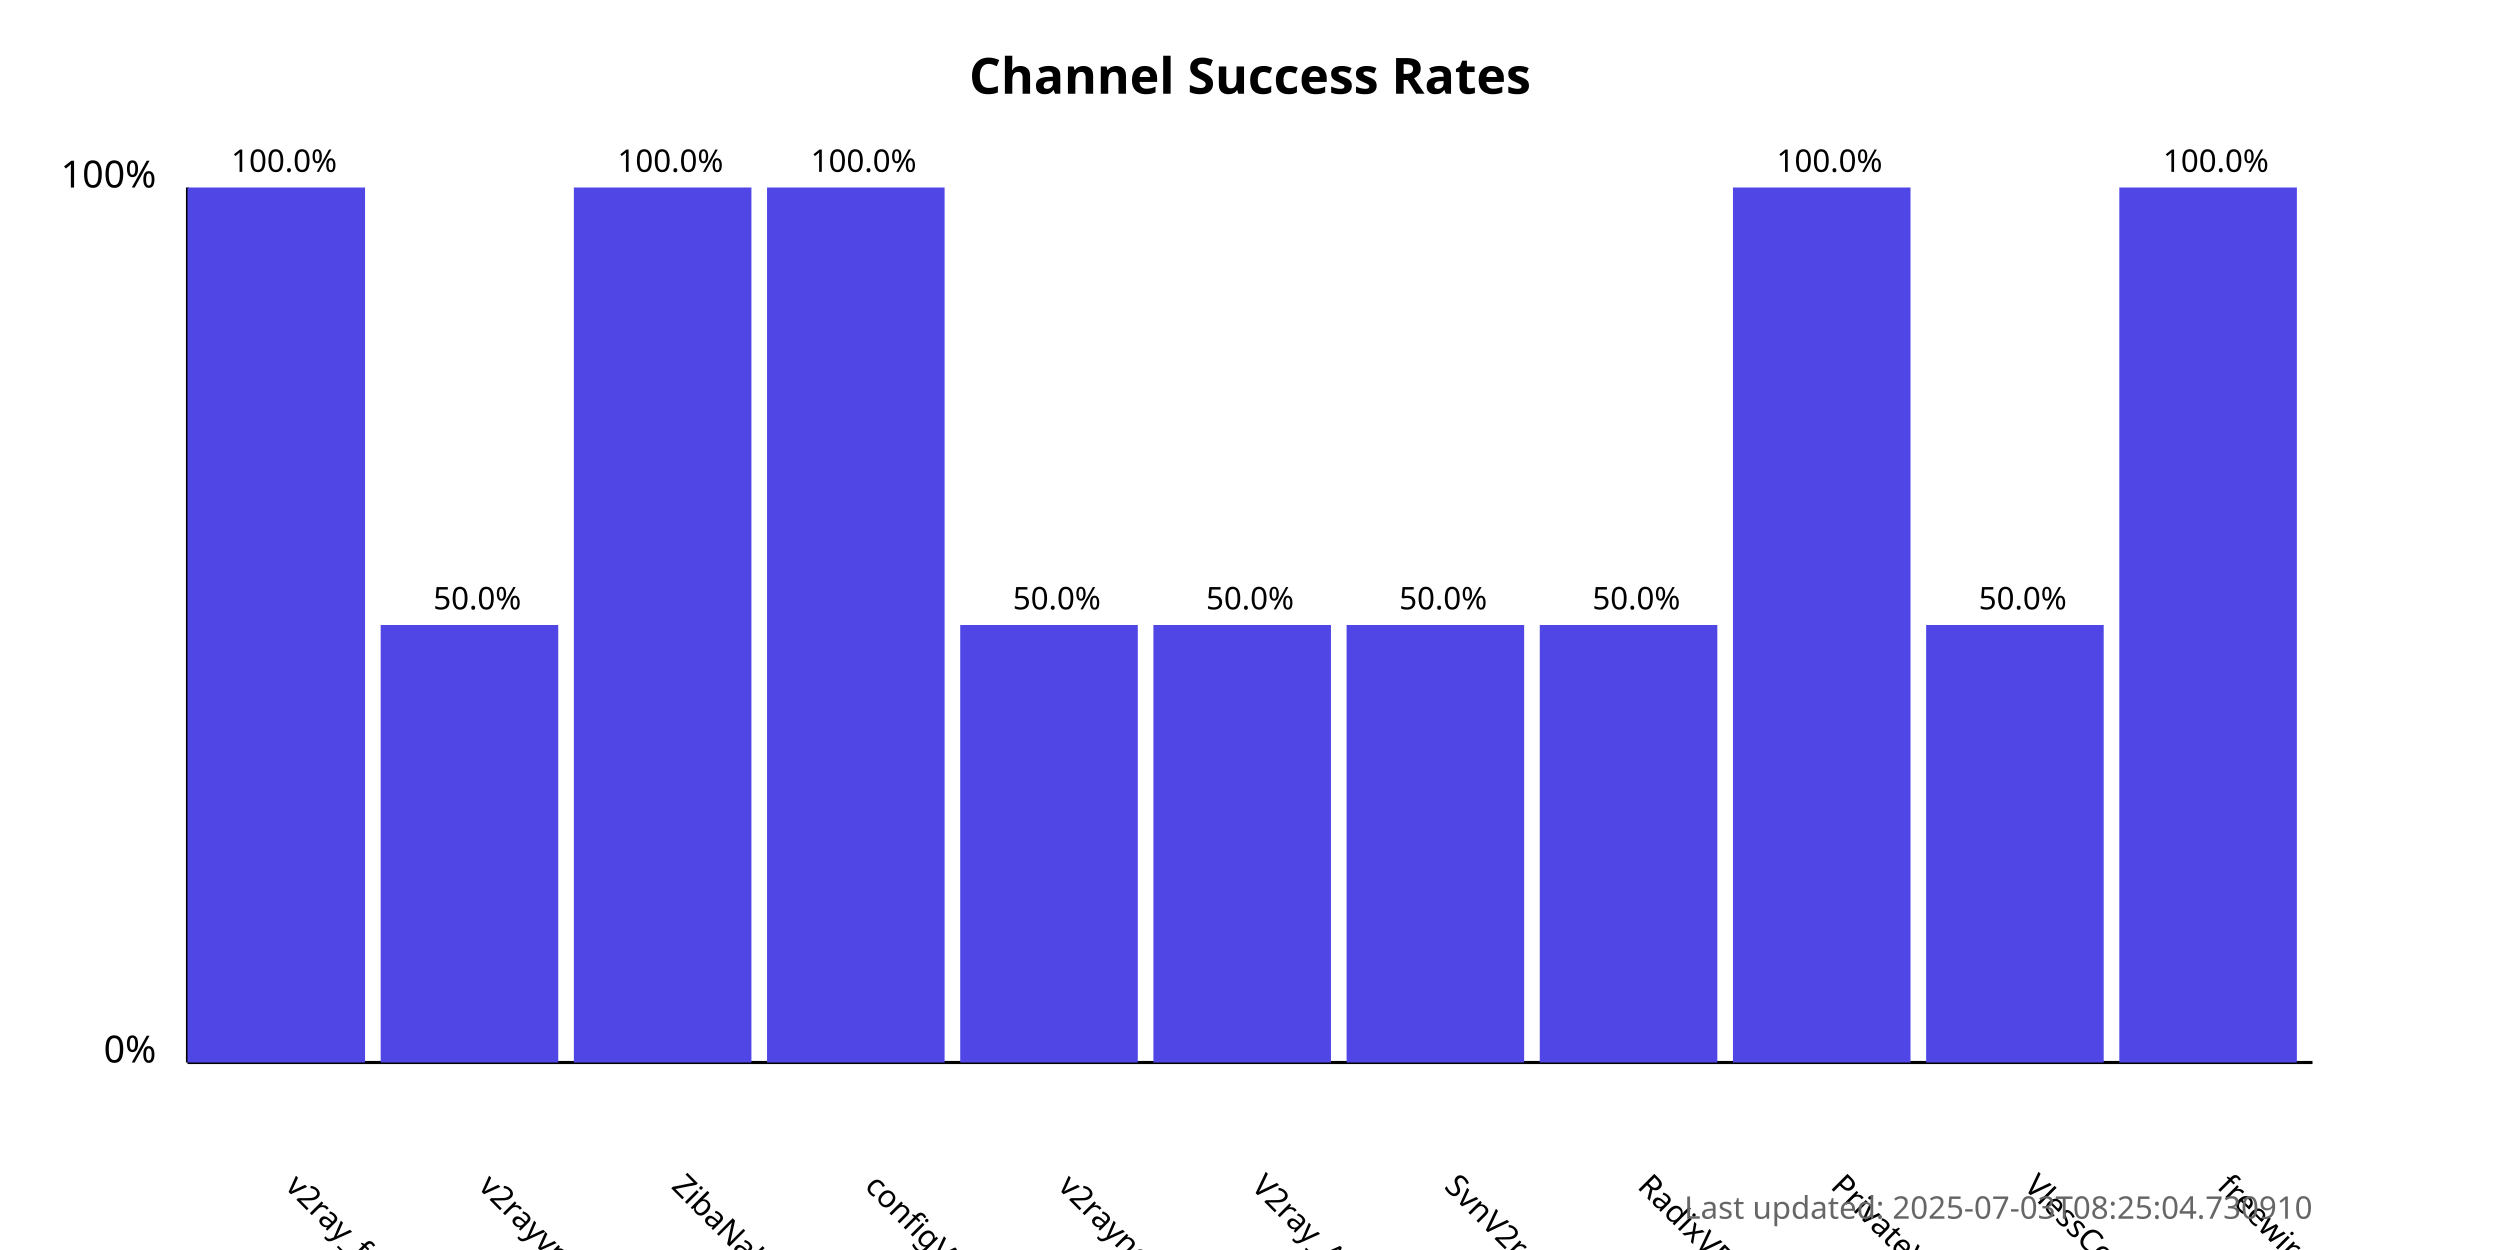
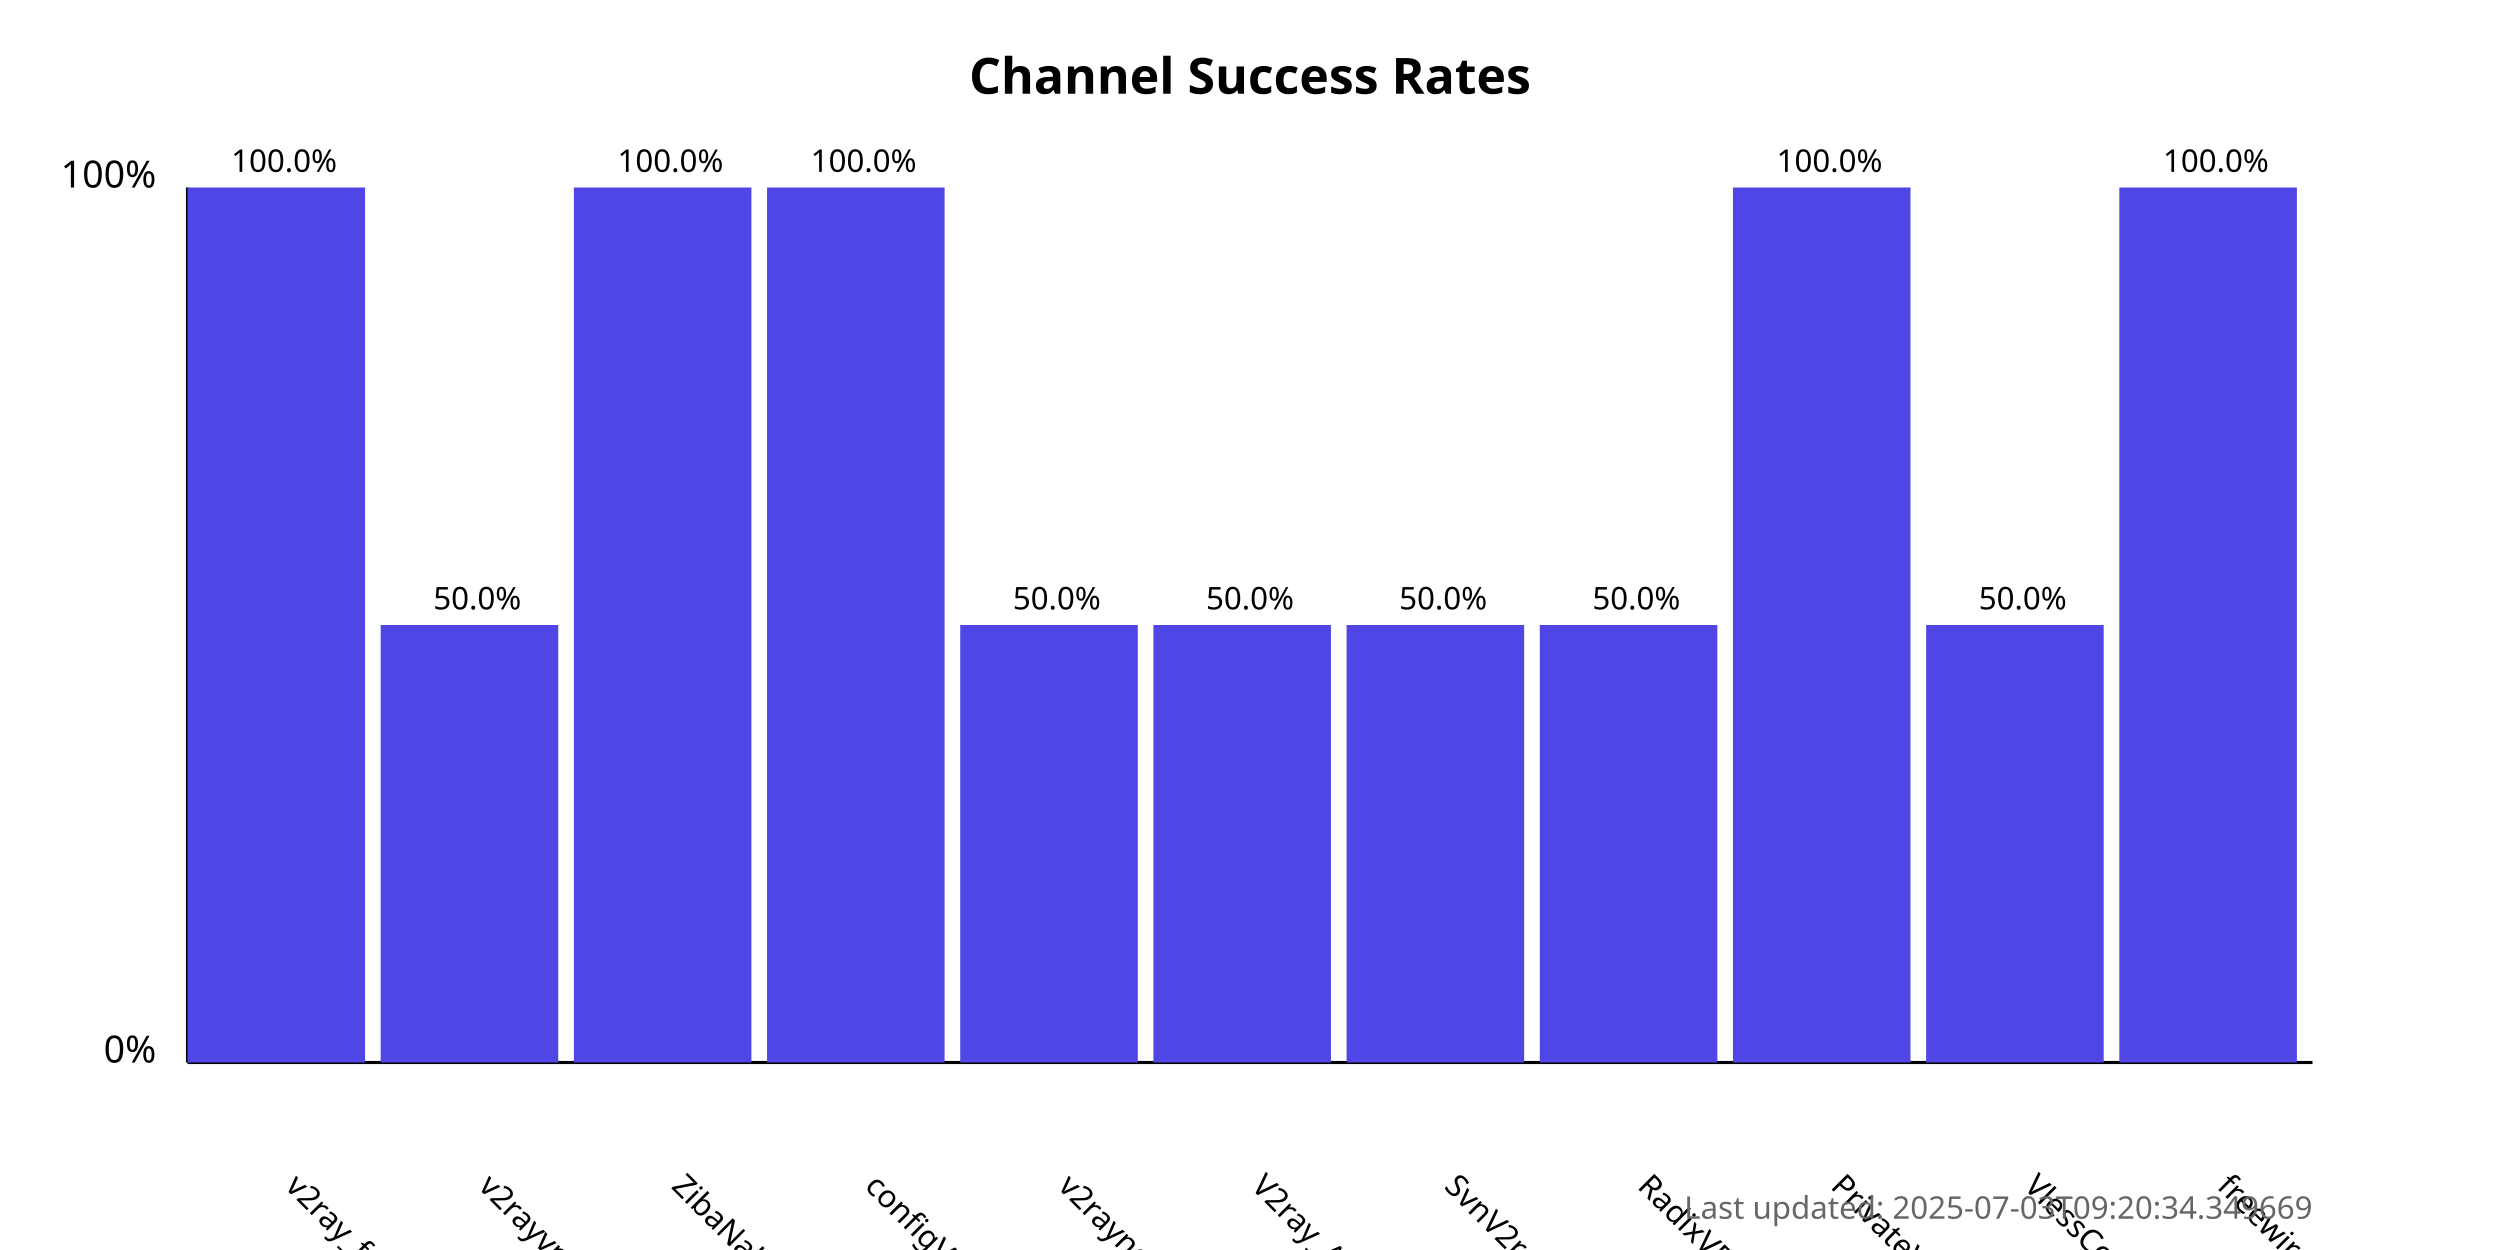
<svg xmlns="http://www.w3.org/2000/svg" width="800" height="400">
  <style>
            .chart-title { font: bold 16px sans-serif; }
            .axis-label { font: 12px sans-serif; }
            .tick-label { font: 10px sans-serif; }
            .bar { fill: #4f46e5; }
            .bar:hover { fill: #6366f1; }
            .timestamp { font: 10px sans-serif; fill: #666; }
        </style>
  <text x="400.0" y="30" text-anchor="middle" class="chart-title">
            Channel Success Rates
        </text>
  <line x1="60" y1="340" x2="60" y2="60" stroke="black" stroke-width="1" />
  <line x1="60" y1="340" x2="740" y2="340" stroke="black" stroke-width="1" />
  <text x="50" y="340" text-anchor="end" class="axis-label">0%</text>
  <text x="50" y="60" text-anchor="end" class="axis-label">100%</text>
  <g>
    <rect x="60" y="60.0" width="56.818" height="280.0" class="bar" />
    <text x="90.909" y="380" transform="rotate(45, 90.90909, 380)" text-anchor="start" class="tick-label">
                v2ray_free_conf
            </text>
    <text x="90.909" y="55.0" text-anchor="middle" class="tick-label">
                100.0%
            </text>
  </g>
  <g>
    <rect x="121.818" y="200.0" width="56.818" height="140.0" class="bar" />
    <text x="152.727" y="380" transform="rotate(45, 152.7273, 380)" text-anchor="start" class="tick-label">
                v2rayvpno
            </text>
    <text x="152.727" y="195.0" text-anchor="middle" class="tick-label">
                50.0%
            </text>
  </g>
  <g>
    <rect x="183.636" y="60.0" width="56.818" height="280.0" class="bar" />
    <text x="214.545" y="380" transform="rotate(45, 214.5455, 380)" text-anchor="start" class="tick-label">
                ZibaNabz
            </text>
    <text x="214.545" y="55.0" text-anchor="middle" class="tick-label">
                100.0%
            </text>
  </g>
  <g>
    <rect x="245.455" y="60.0" width="56.818" height="280.0" class="bar" />
    <text x="276.364" y="380" transform="rotate(45, 276.3636, 380)" text-anchor="start" class="tick-label">
                configV2rayForFree
            </text>
    <text x="276.364" y="55.0" text-anchor="middle" class="tick-label">
                100.0%
            </text>
  </g>
  <g>
    <rect x="307.273" y="200.0" width="56.818" height="140.0" class="bar" />
    <text x="338.182" y="380" transform="rotate(45, 338.1818, 380)" text-anchor="start" class="tick-label">
                v2rayngvpn
            </text>
    <text x="338.182" y="195.0" text-anchor="middle" class="tick-label">
                50.0%
            </text>
  </g>
  <g>
    <rect x="369.091" y="200.0" width="56.818" height="140.0" class="bar" />
    <text x="400.0" y="380" transform="rotate(45, 400.0, 380)" text-anchor="start" class="tick-label">
                V2ray_Alpha
            </text>
    <text x="400.0" y="195.0" text-anchor="middle" class="tick-label">
                50.0%
            </text>
  </g>
  <g>
    <rect x="430.909" y="200.0" width="56.818" height="140.0" class="bar" />
    <text x="461.818" y="380" transform="rotate(45, 461.8182, 380)" text-anchor="start" class="tick-label">
                SvnV2ray
            </text>
    <text x="461.818" y="195.0" text-anchor="middle" class="tick-label">
                50.0%
            </text>
  </g>
  <g>
    <rect x="492.727" y="200.0" width="56.818" height="140.0" class="bar" />
    <text x="523.636" y="380" transform="rotate(45, 523.6364, 380)" text-anchor="start" class="tick-label">
                RadixVPN
            </text>
    <text x="523.636" y="195.0" text-anchor="middle" class="tick-label">
                50.0%
            </text>
  </g>
  <g>
    <rect x="554.545" y="60.0" width="56.818" height="280.0" class="bar" />
    <text x="585.455" y="380" transform="rotate(45, 585.4545, 380)" text-anchor="start" class="tick-label">
                PrivateVPNs
            </text>
    <text x="585.455" y="55.0" text-anchor="middle" class="tick-label">
                100.0%
            </text>
  </g>
  <g>
    <rect x="616.364" y="200.0" width="56.818" height="140.0" class="bar" />
    <text x="647.273" y="380" transform="rotate(45, 647.2727, 380)" text-anchor="start" class="tick-label">
                VlessConfig
            </text>
    <text x="647.273" y="195.0" text-anchor="middle" class="tick-label">
                50.0%
            </text>
  </g>
  <g>
    <rect x="678.182" y="60.0" width="56.818" height="280.0" class="bar" />
    <text x="709.091" y="380" transform="rotate(45, 709.0909, 380)" text-anchor="start" class="tick-label">
                freewireguard
            </text>
    <text x="709.091" y="55.0" text-anchor="middle" class="tick-label">
                100.0%
            </text>
  </g>
  <text x="740" y="390" text-anchor="end" class="timestamp">
-             Last updated: 2025-07-03T08:25:04.730910
+             Last updated: 2025-07-03T09:20:34.349669
        </text>
</svg>
